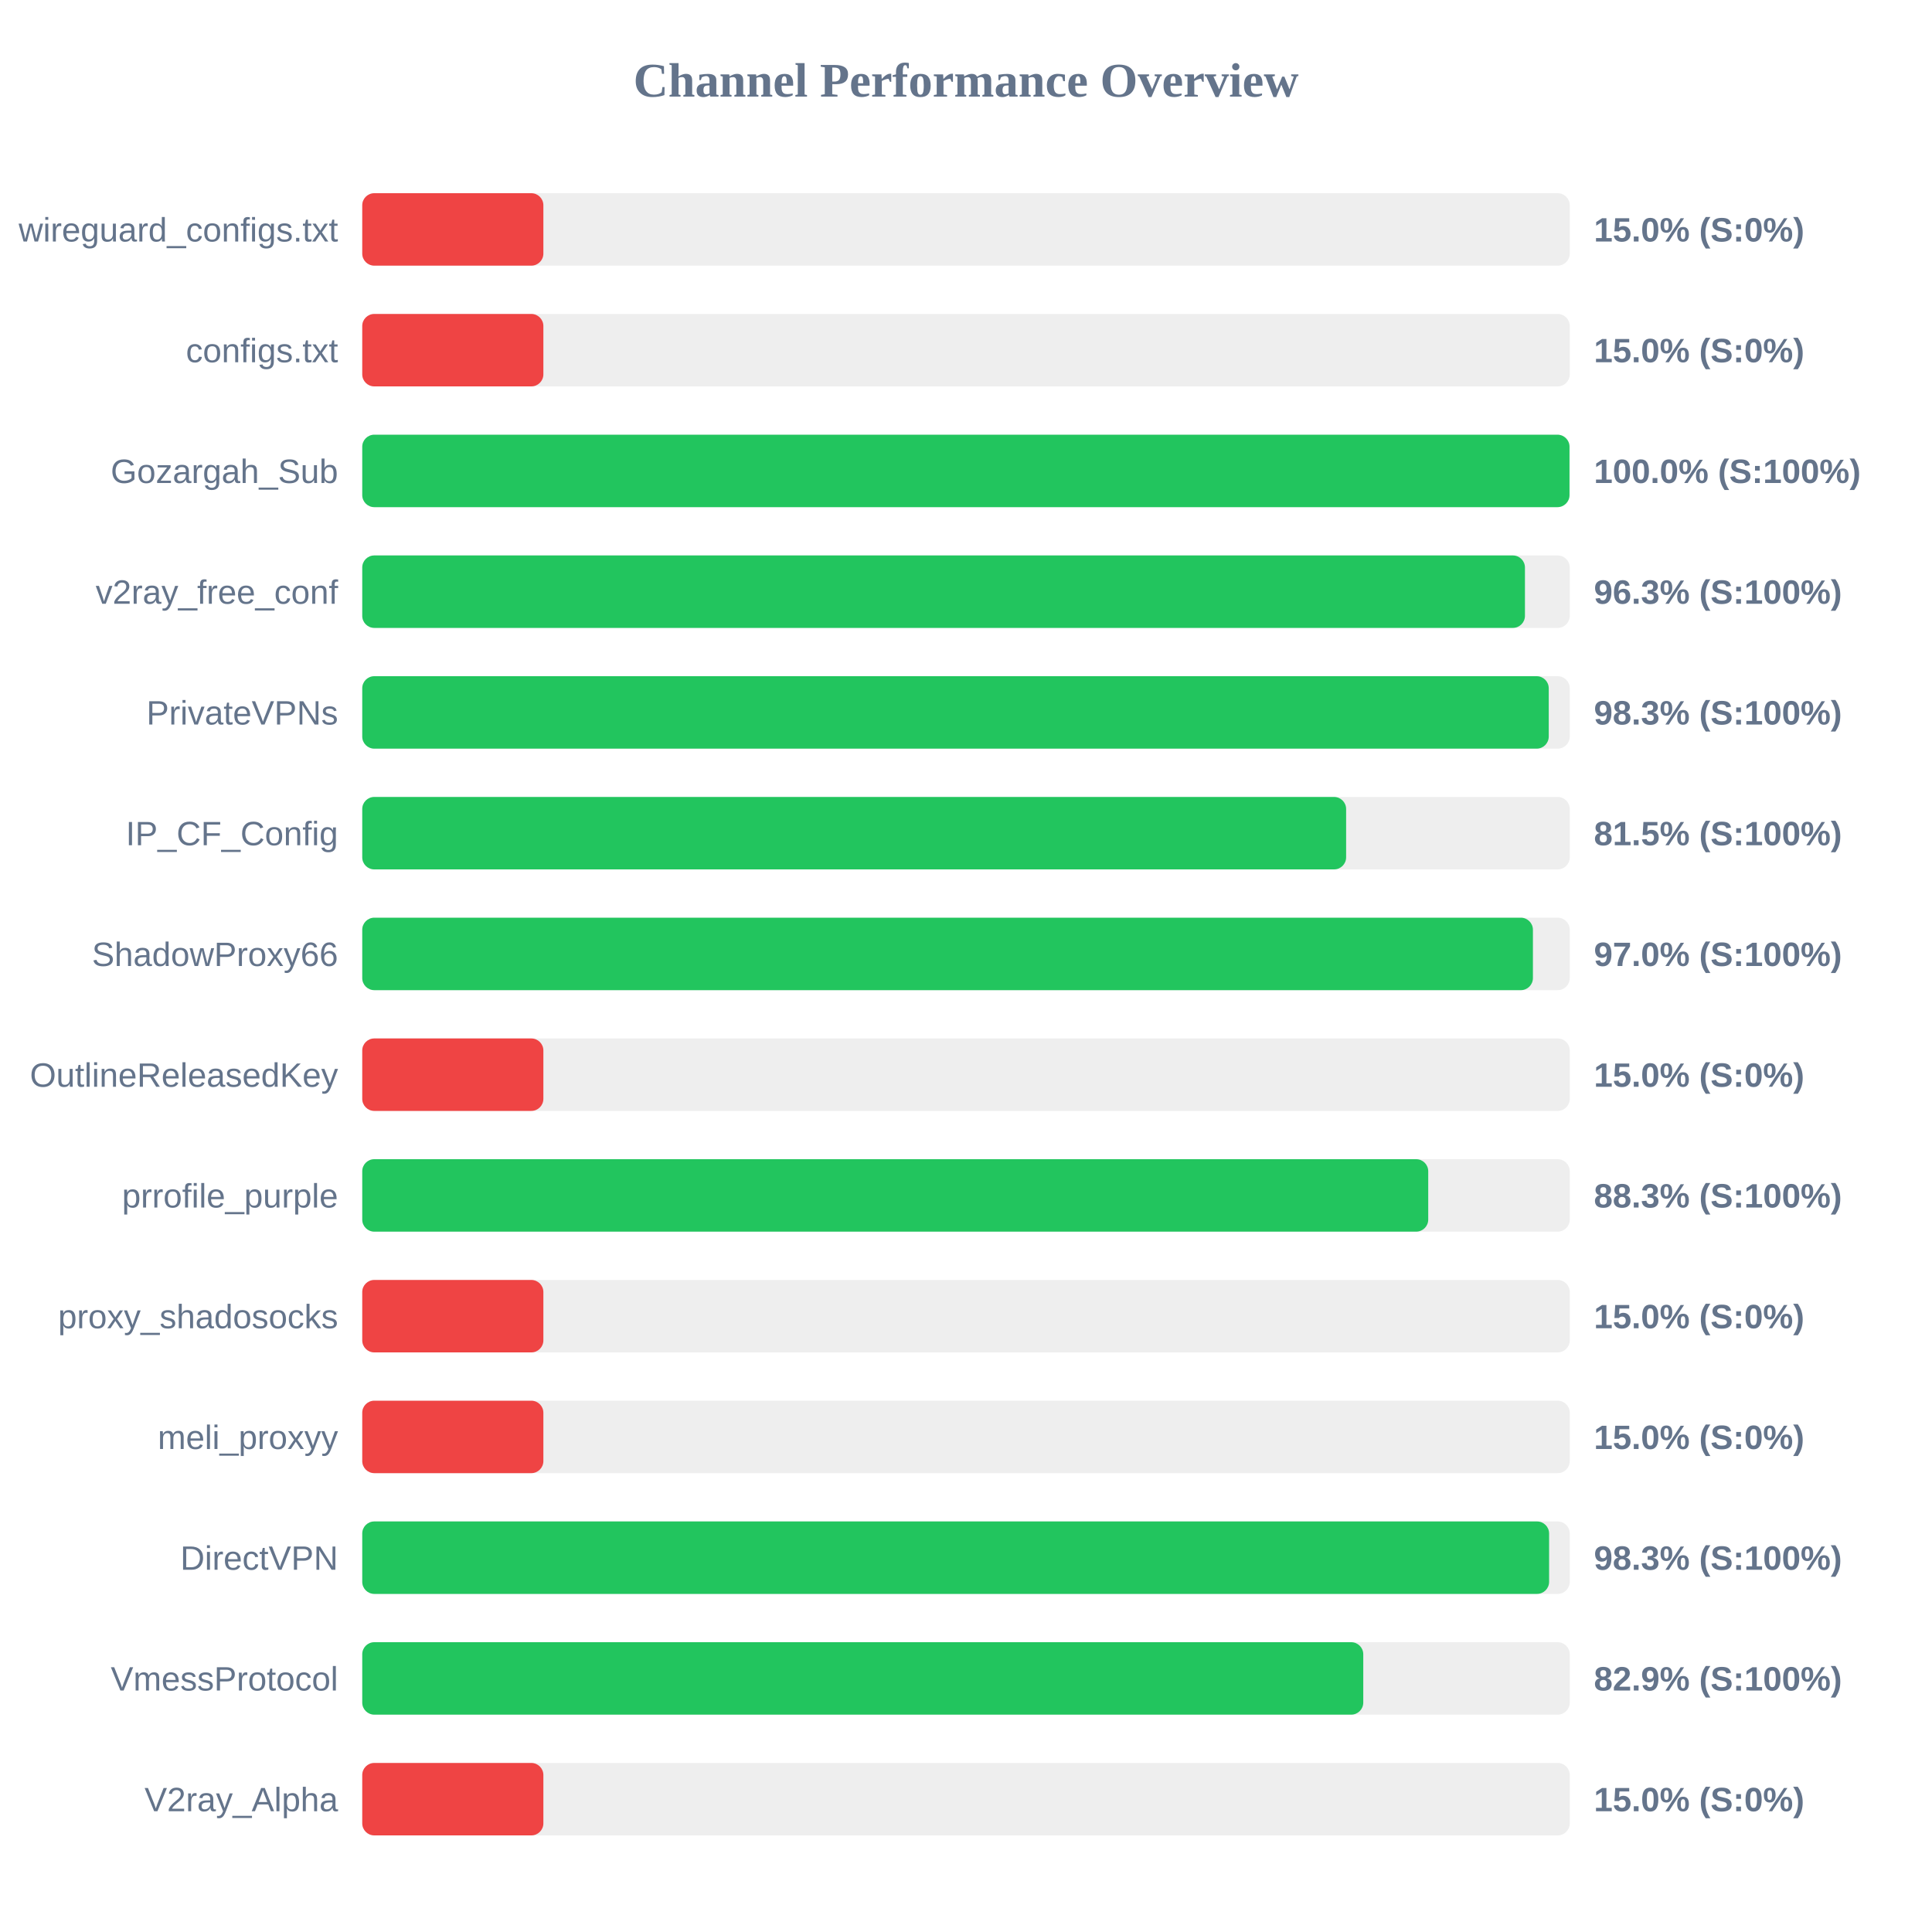
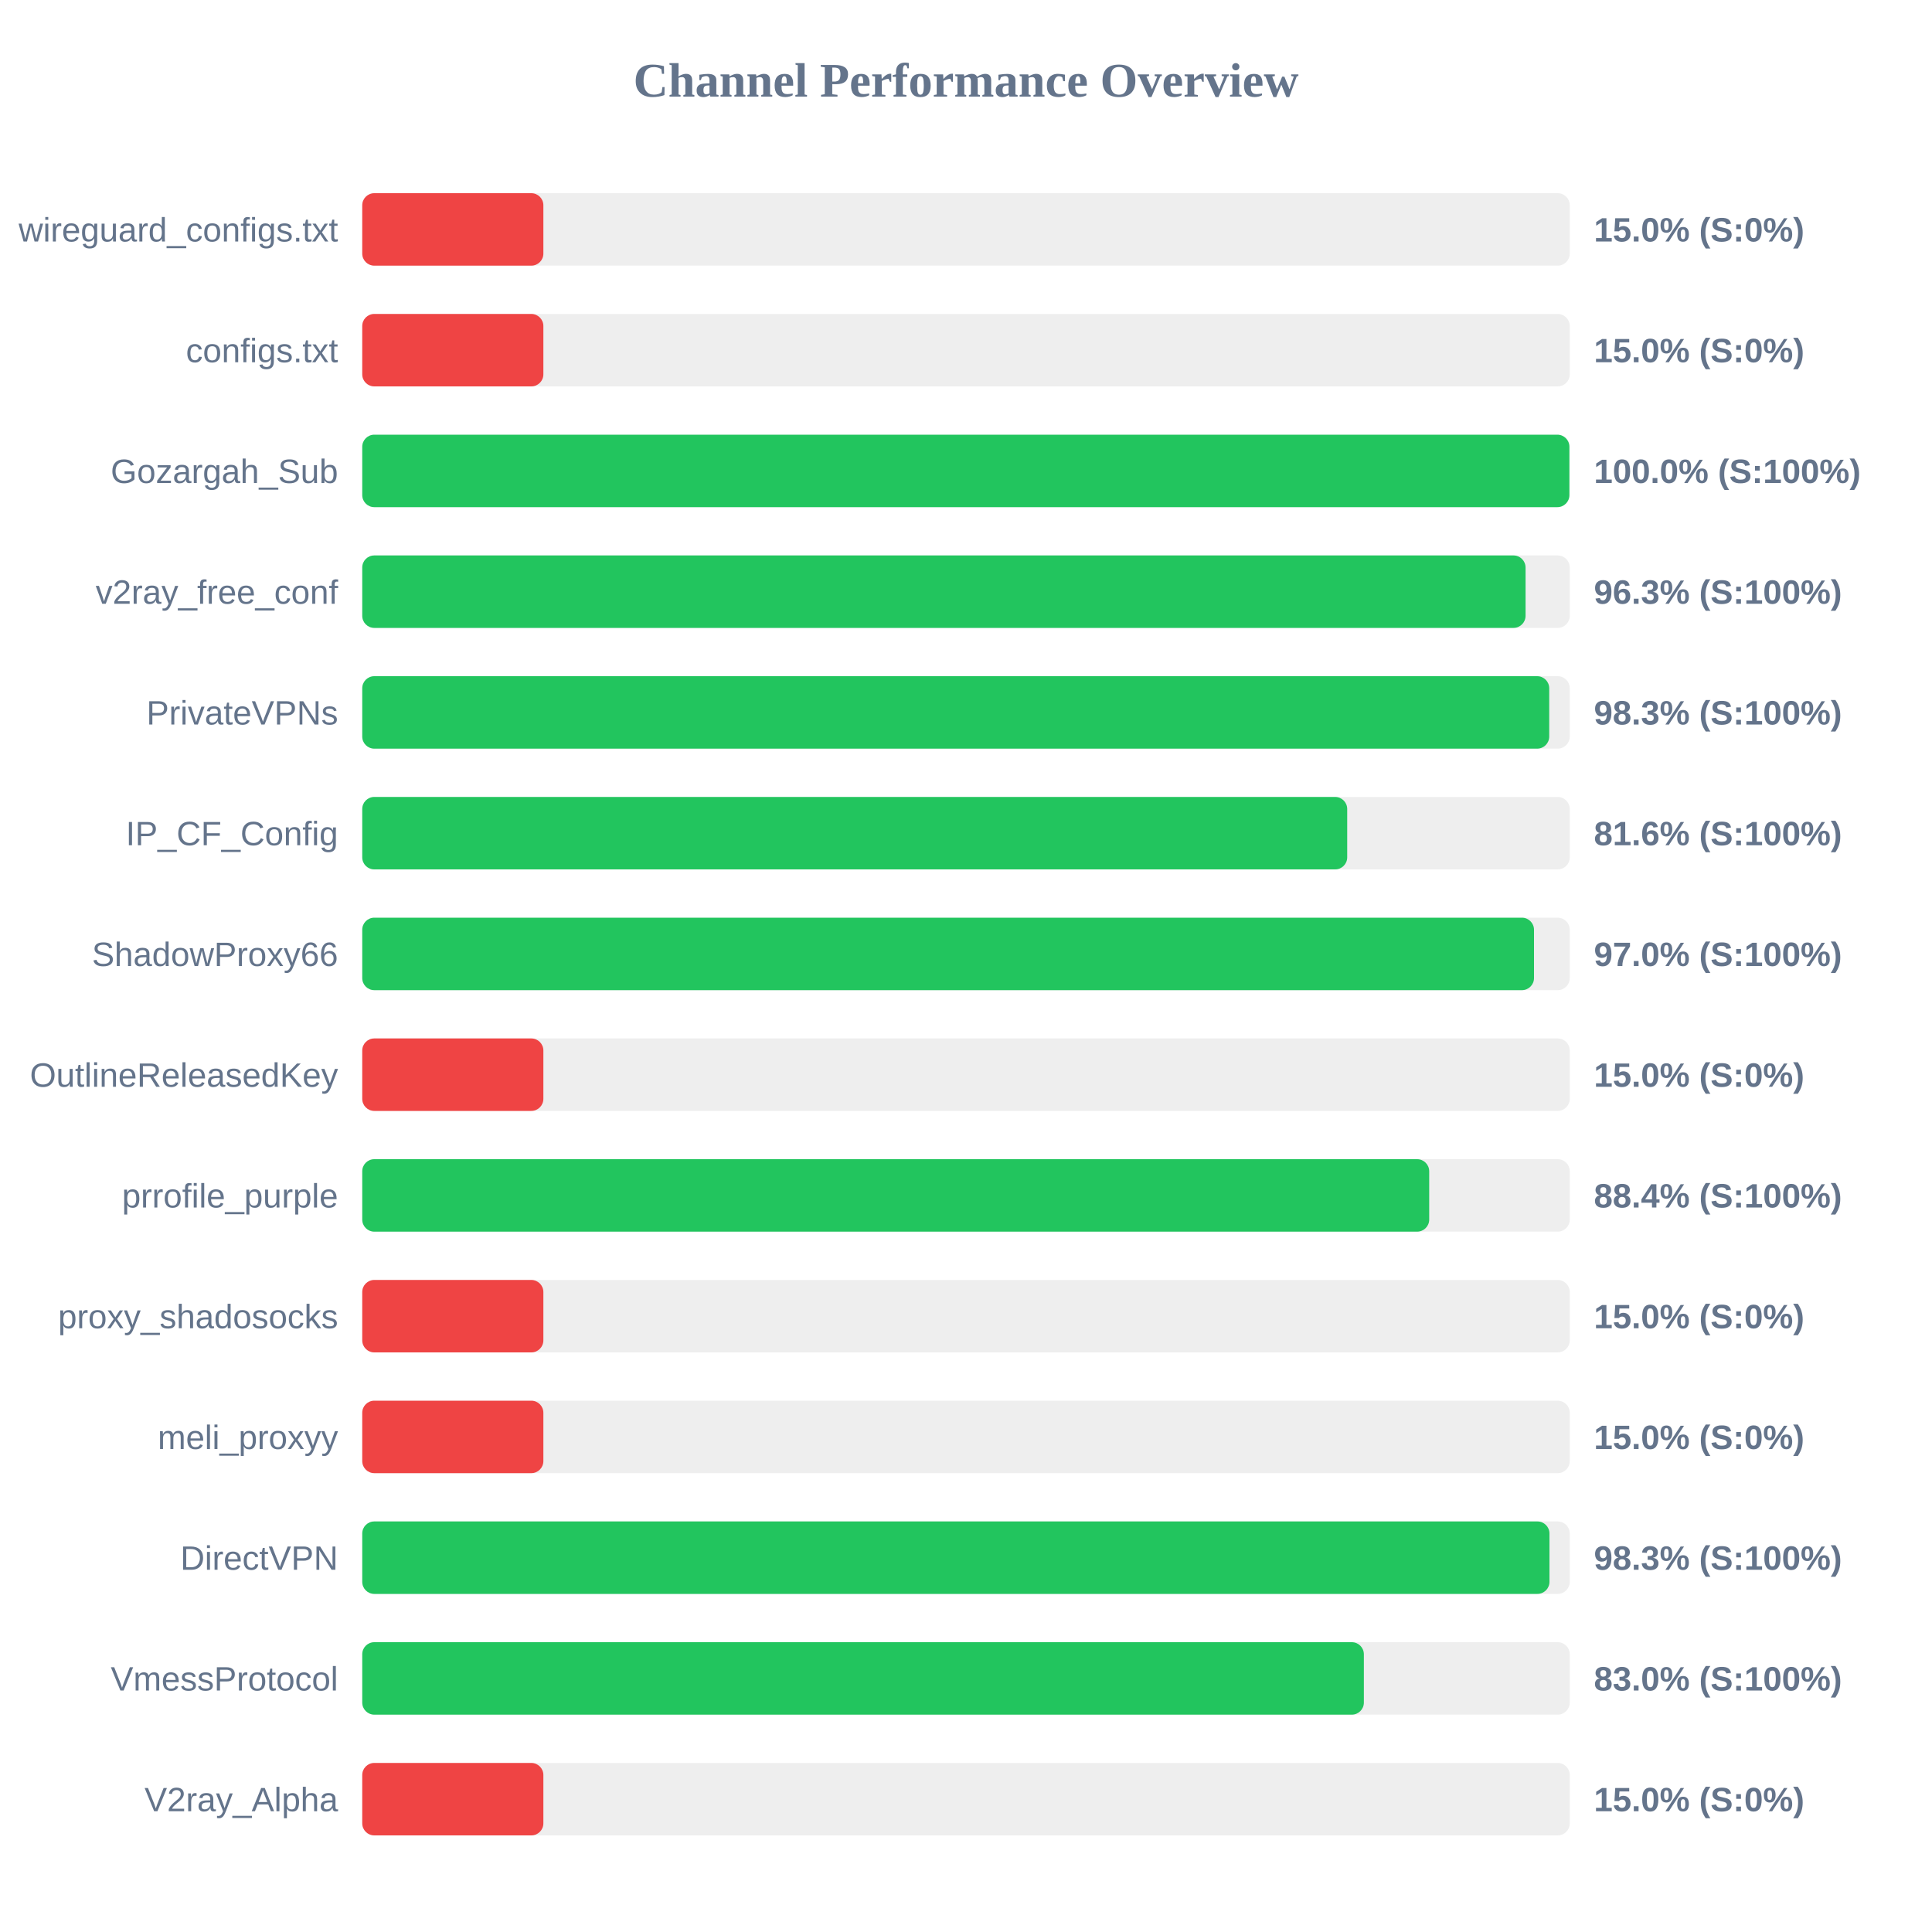
<svg xmlns="http://www.w3.org/2000/svg" width="800" height="800" version="1.1">
  <style>
        .row { font: 14px Arial; fill: #64748b; }
        .score { font: bold 14px Arial; fill: #64748b; }
    </style>
  <text x="400" y="40" text-anchor="middle" font-size="20px" font-weight="bold" fill="#64748b">Channel Performance Overview</text>
  <rect x="150" y="80" width="500" height="30" fill="#eee" rx="5" />
  <rect x="150" y="80" width="75.0" height="30" fill="#ef4444" rx="5" />
  <text x="140" y="100" text-anchor="end" class="row">wireguard_configs.txt</text>
  <text x="660" y="100" text-anchor="start" class="score">15.0% (S:0%)</text>
  <rect x="150" y="130" width="500" height="30" fill="#eee" rx="5" />
  <rect x="150" y="130" width="75.0" height="30" fill="#ef4444" rx="5" />
  <text x="140" y="150" text-anchor="end" class="row">configs.txt</text>
  <text x="660" y="150" text-anchor="start" class="score">15.0% (S:0%)</text>
  <rect x="150" y="180" width="500" height="30" fill="#eee" rx="5" />
-   <rect x="150" y="180" width="499.9" height="30" fill="#22c55e" rx="5" />
+   <rect x="150" y="180" width="499.85" height="30" fill="#22c55e" rx="5" />
  <text x="140" y="200" text-anchor="end" class="row">Gozargah_Sub</text>
  <text x="660" y="200" text-anchor="start" class="score">100.0% (S:100%)</text>
  <rect x="150" y="230" width="500" height="30" fill="#eee" rx="5" />
-   <rect x="150" y="230" width="481.45" height="30" fill="#22c55e" rx="5" />
+   <rect x="150" y="230" width="481.7" height="30" fill="#22c55e" rx="5" />
  <text x="140" y="250" text-anchor="end" class="row">v2ray_free_conf</text>
  <text x="660" y="250" text-anchor="start" class="score">96.3% (S:100%)</text>
  <rect x="150" y="280" width="500" height="30" fill="#eee" rx="5" />
-   <rect x="150" y="280" width="491.3" height="30" fill="#22c55e" rx="5" />
+   <rect x="150" y="280" width="491.5" height="30" fill="#22c55e" rx="5" />
  <text x="140" y="300" text-anchor="end" class="row">PrivateVPNs</text>
  <text x="660" y="300" text-anchor="start" class="score">98.3% (S:100%)</text>
  <rect x="150" y="330" width="500" height="30" fill="#eee" rx="5" />
-   <rect x="150" y="330" width="407.4" height="30" fill="#22c55e" rx="5" />
+   <rect x="150" y="330" width="407.85" height="30" fill="#22c55e" rx="5" />
  <text x="140" y="350" text-anchor="end" class="row">IP_CF_Config</text>
-   <text x="660" y="350" text-anchor="start" class="score">81.5% (S:100%)</text>
+   <text x="660" y="350" text-anchor="start" class="score">81.6% (S:100%)</text>
  <rect x="150" y="380" width="500" height="30" fill="#eee" rx="5" />
-   <rect x="150" y="380" width="484.75" height="30" fill="#22c55e" rx="5" />
+   <rect x="150" y="380" width="485.2" height="30" fill="#22c55e" rx="5" />
  <text x="140" y="400" text-anchor="end" class="row">ShadowProxy66</text>
  <text x="660" y="400" text-anchor="start" class="score">97.0% (S:100%)</text>
  <rect x="150" y="430" width="500" height="30" fill="#eee" rx="5" />
  <rect x="150" y="430" width="75.0" height="30" fill="#ef4444" rx="5" />
  <text x="140" y="450" text-anchor="end" class="row">OutlineReleasedKey</text>
  <text x="660" y="450" text-anchor="start" class="score">15.0% (S:0%)</text>
  <rect x="150" y="480" width="500" height="30" fill="#eee" rx="5" />
-   <rect x="150" y="480" width="441.4" height="30" fill="#22c55e" rx="5" />
+   <rect x="150" y="480" width="441.8" height="30" fill="#22c55e" rx="5" />
  <text x="140" y="500" text-anchor="end" class="row">prrofile_purple</text>
-   <text x="660" y="500" text-anchor="start" class="score">88.3% (S:100%)</text>
+   <text x="660" y="500" text-anchor="start" class="score">88.4% (S:100%)</text>
  <rect x="150" y="530" width="500" height="30" fill="#eee" rx="5" />
  <rect x="150" y="530" width="75.0" height="30" fill="#ef4444" rx="5" />
  <text x="140" y="550" text-anchor="end" class="row">proxy_shadosocks</text>
  <text x="660" y="550" text-anchor="start" class="score">15.0% (S:0%)</text>
  <rect x="150" y="580" width="500" height="30" fill="#eee" rx="5" />
  <rect x="150" y="580" width="75.0" height="30" fill="#ef4444" rx="5" />
  <text x="140" y="600" text-anchor="end" class="row">meli_proxyy</text>
  <text x="660" y="600" text-anchor="start" class="score">15.0% (S:0%)</text>
  <rect x="150" y="630" width="500" height="30" fill="#eee" rx="5" />
-   <rect x="150" y="630" width="491.45" height="30" fill="#22c55e" rx="5" />
+   <rect x="150" y="630" width="491.6" height="30" fill="#22c55e" rx="5" />
  <text x="140" y="650" text-anchor="end" class="row">DirectVPN</text>
  <text x="660" y="650" text-anchor="start" class="score">98.3% (S:100%)</text>
  <rect x="150" y="680" width="500" height="30" fill="#eee" rx="5" />
-   <rect x="150" y="680" width="414.5" height="30" fill="#22c55e" rx="5" />
+   <rect x="150" y="680" width="414.75" height="30" fill="#22c55e" rx="5" />
  <text x="140" y="700" text-anchor="end" class="row">VmessProtocol</text>
-   <text x="660" y="700" text-anchor="start" class="score">82.9% (S:100%)</text>
+   <text x="660" y="700" text-anchor="start" class="score">83.0% (S:100%)</text>
  <rect x="150" y="730" width="500" height="30" fill="#eee" rx="5" />
  <rect x="150" y="730" width="75.0" height="30" fill="#ef4444" rx="5" />
  <text x="140" y="750" text-anchor="end" class="row">V2ray_Alpha</text>
  <text x="660" y="750" text-anchor="start" class="score">15.0% (S:0%)</text>
</svg>
